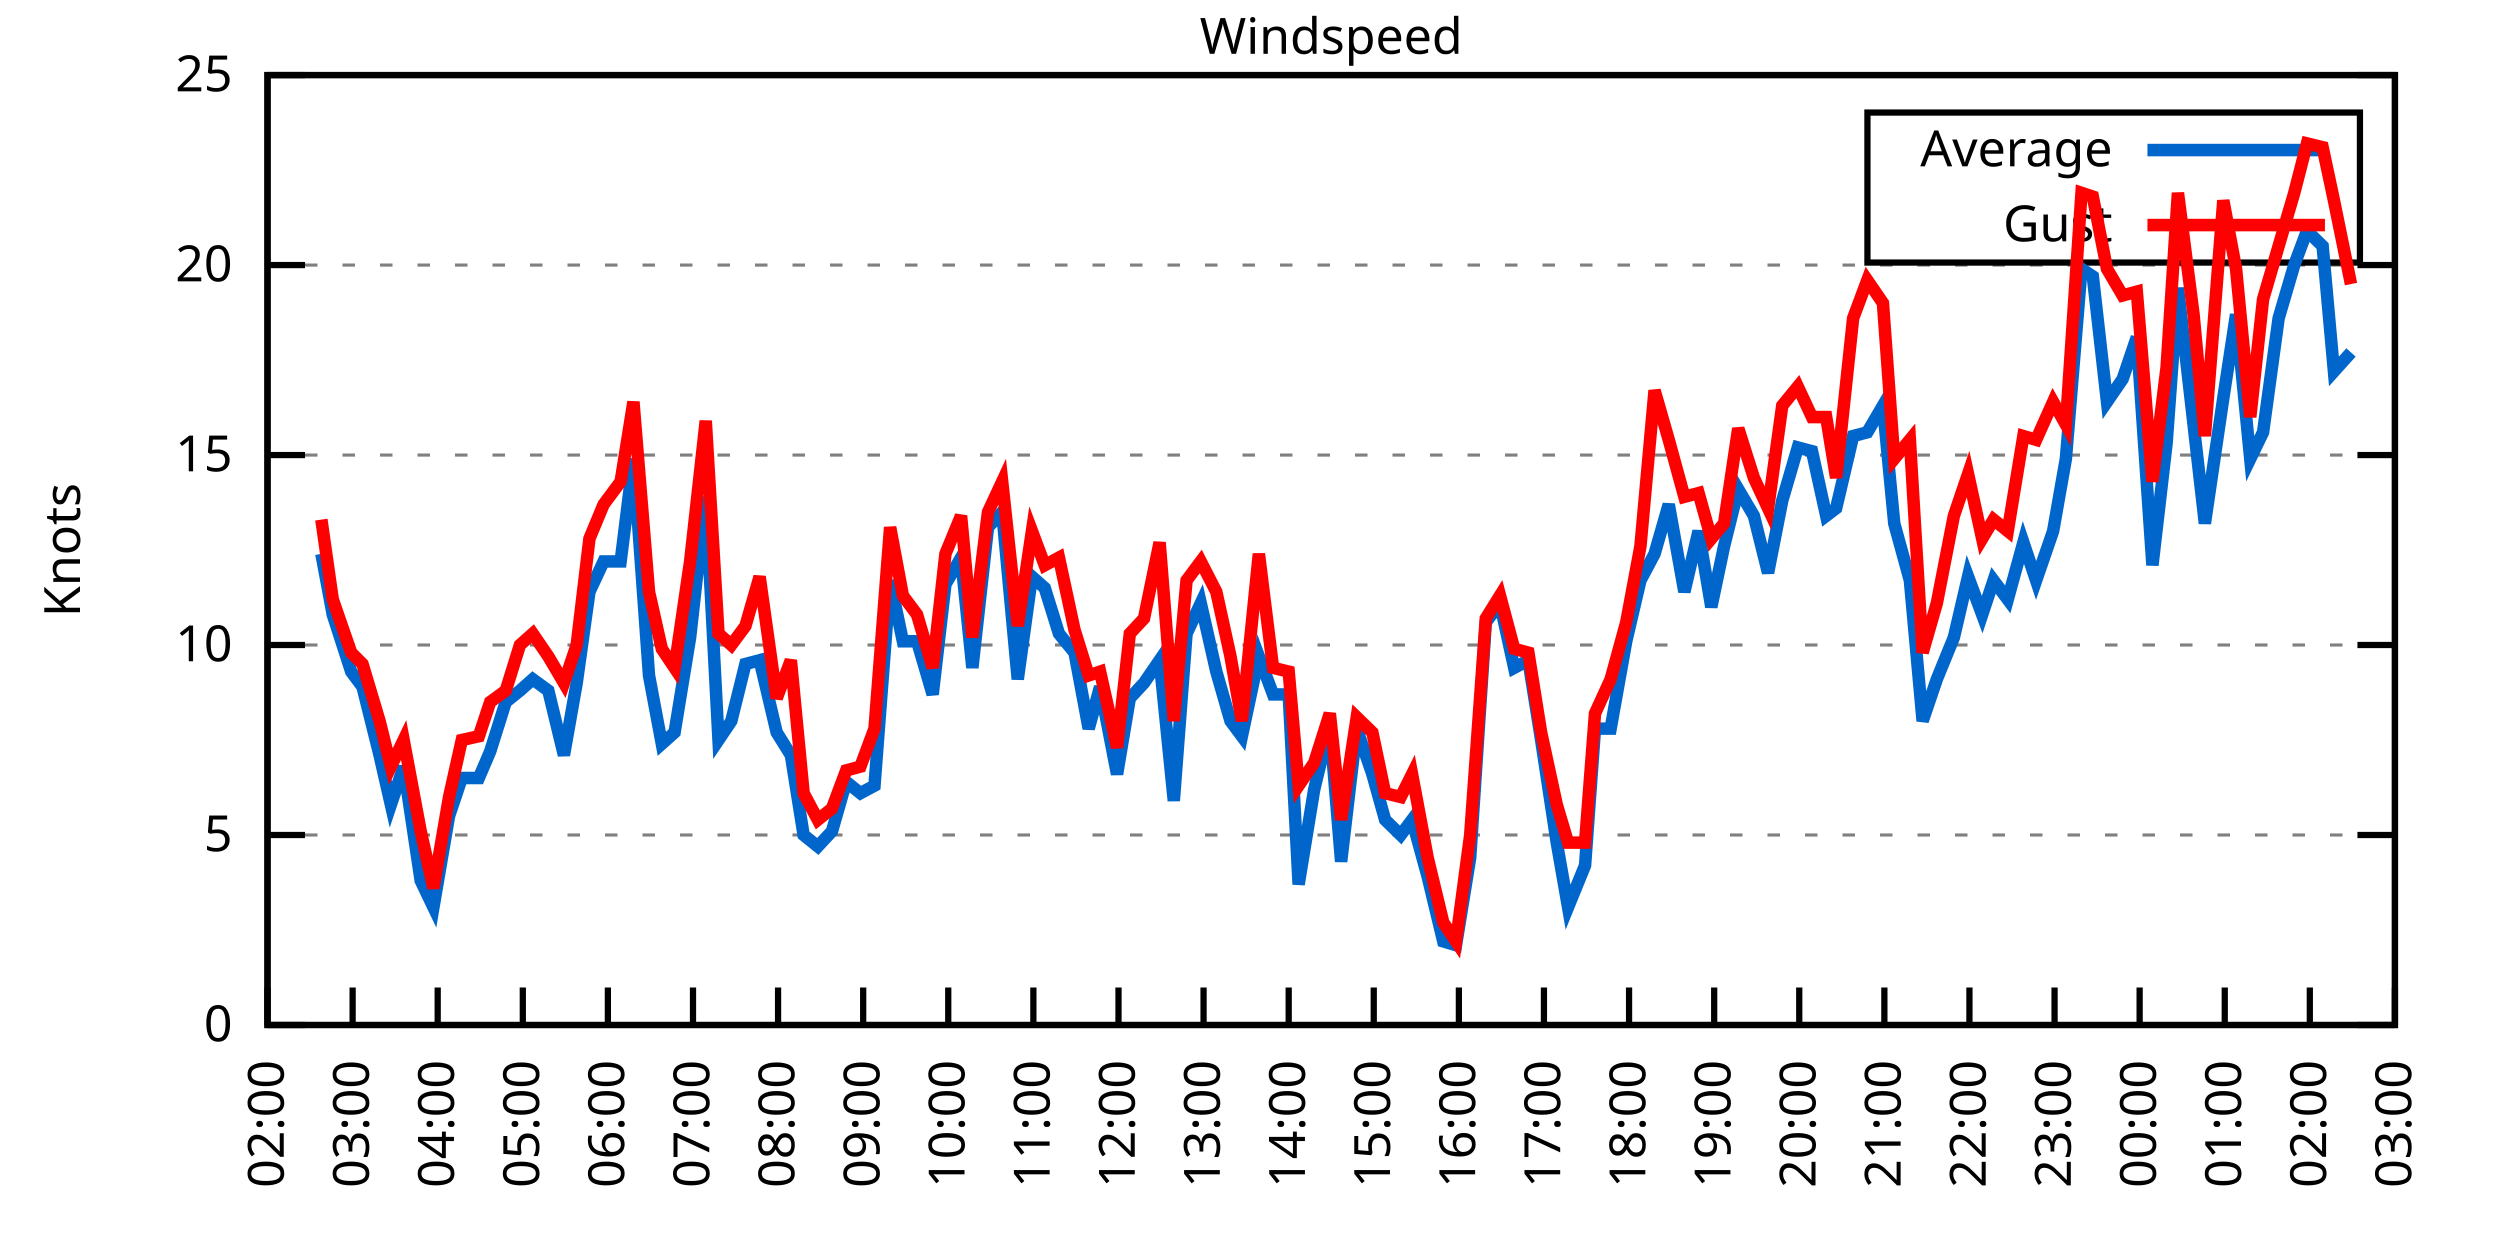
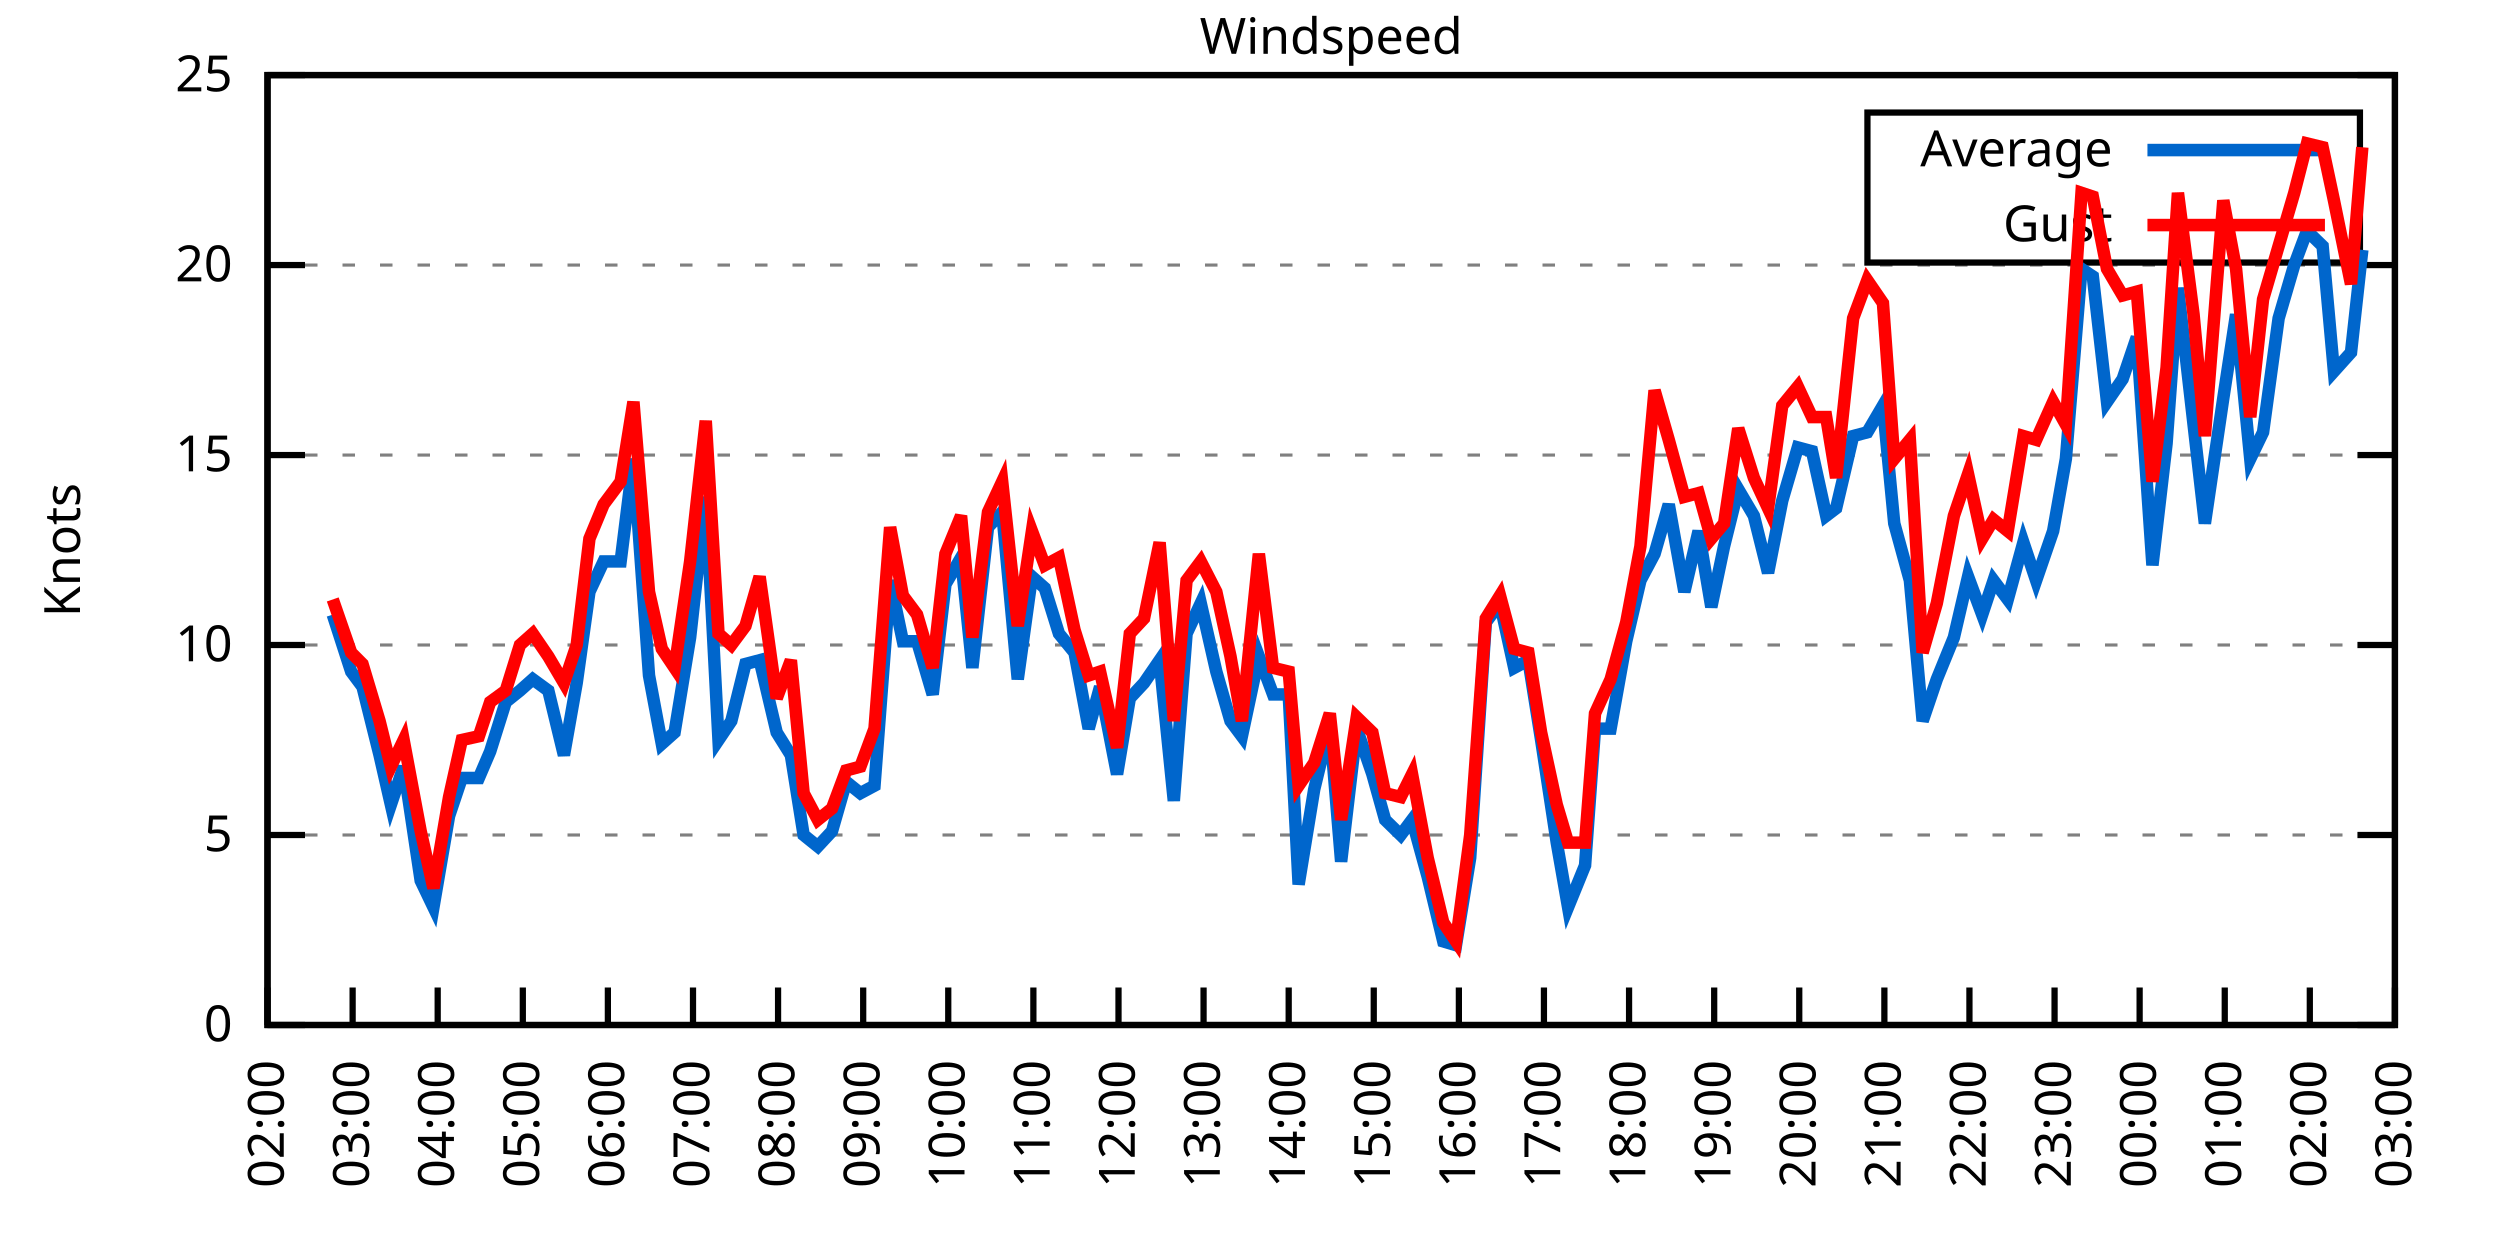
<svg xmlns="http://www.w3.org/2000/svg" xmlns:xlink="http://www.w3.org/1999/xlink" width="400" height="200" viewBox="0 0 400 200">
  <g id="gnuplot_canvas">
    <rect x="0" y="0" width="400" height="200" fill="none" />
    <defs>
      <circle id="gpDot" r="0.5" stroke-width="0.5" stroke="currentColor" />
      <path id="gpPt0" stroke-width="0.333" stroke="currentColor" d="M-1,0 h2 M0,-1 v2" />
      <path id="gpPt1" stroke-width="0.333" stroke="currentColor" d="M-1,-1 L1,1 M1,-1 L-1,1" />
      <path id="gpPt2" stroke-width="0.333" stroke="currentColor" d="M-1,0 L1,0 M0,-1 L0,1 M-1,-1 L1,1 M-1,1 L1,-1" />
      <rect id="gpPt3" stroke-width="0.333" stroke="currentColor" x="-1" y="-1" width="2" height="2" />
      <rect id="gpPt4" stroke-width="0.333" stroke="currentColor" fill="currentColor" x="-1" y="-1" width="2" height="2" />
      <circle id="gpPt5" stroke-width="0.333" stroke="currentColor" cx="0" cy="0" r="1" />
      <use xlink:href="#gpPt5" id="gpPt6" fill="currentColor" stroke="none" />
      <path id="gpPt7" stroke-width="0.333" stroke="currentColor" d="M0,-1.33 L-1.33,0.67 L1.33,0.67 z" />
      <use xlink:href="#gpPt7" id="gpPt8" fill="currentColor" stroke="none" />
      <use xlink:href="#gpPt7" id="gpPt9" stroke="currentColor" transform="rotate(180)" />
      <use xlink:href="#gpPt9" id="gpPt10" fill="currentColor" stroke="none" />
      <use xlink:href="#gpPt3" id="gpPt11" stroke="currentColor" transform="rotate(45)" />
      <use xlink:href="#gpPt11" id="gpPt12" fill="currentColor" stroke="none" />
      <path id="gpPt13" stroke-width="0.333" stroke="currentColor" d="M0,1.330 L1.265,0.411 L0.782,-1.067 L-0.782,-1.076 L-1.265,0.411 z" />
      <use xlink:href="#gpPt13" id="gpPt14" fill="currentColor" stroke="none" />
      <filter id="textbox" filterUnits="objectBoundingBox" x="0" y="0" height="1" width="1">
        <feFlood flood-color="white" flood-opacity="1" result="bgnd" />
        <feComposite in="SourceGraphic" in2="bgnd" operator="atop" />
      </filter>
      <filter id="greybox" filterUnits="objectBoundingBox" x="0" y="0" height="1" width="1">
        <feFlood flood-color="lightgrey" flood-opacity="1" result="grey" />
        <feComposite in="SourceGraphic" in2="grey" operator="atop" />
      </filter>
    </defs>
    <g fill="none" color="white" stroke="currentColor" stroke-width="1.00" stroke-linecap="butt" stroke-linejoin="miter">
</g>
    <g fill="none" color="black" stroke="currentColor" stroke-width="1.00" stroke-linecap="butt" stroke-linejoin="miter">
      <g stroke="none" shape-rendering="crispEdges">
        <polygon fill="rgb(255, 255, 255)" points="42.80,164.00 383.18,164.00 383.18,12.02 42.80,12.02 " />
      </g>
    </g>
    <g fill="none" color="black" stroke="currentColor" stroke-width="1.00" stroke-linecap="butt" stroke-linejoin="miter">
</g>
    <g fill="none" color="black" stroke="black" stroke-width="0.50" stroke-linecap="butt" stroke-linejoin="miter">
</g>
    <g fill="none" color="gray" stroke="currentColor" stroke-width="0.50" stroke-linecap="butt" stroke-linejoin="miter">
      <path stroke="gray" stroke-dasharray="2,4" class="gridline" d="M42.80,164.00 L383.19,164.00  " />
    </g>
    <g fill="none" color="gray" stroke="gray" stroke-width="1.00" stroke-linecap="butt" stroke-linejoin="miter">
</g>
    <g fill="none" color="black" stroke="currentColor" stroke-width="1.00" stroke-linecap="butt" stroke-linejoin="miter">
      <path stroke="black" d="M42.80,164.00 L48.80,164.00 M383.19,164.00 L377.19,164.00  " />
      <g transform="translate(37.20,166.60)" stroke="none" fill="black" font-family="Sans" font-size="8.00" text-anchor="end">
        <text>
          <tspan font-family="Sans"> 0</tspan>
        </text>
      </g>
    </g>
    <g fill="none" color="black" stroke="currentColor" stroke-width="1.00" stroke-linecap="butt" stroke-linejoin="miter">
</g>
    <g fill="none" color="black" stroke="black" stroke-width="0.50" stroke-linecap="butt" stroke-linejoin="miter">
</g>
    <g fill="none" color="gray" stroke="currentColor" stroke-width="0.50" stroke-linecap="butt" stroke-linejoin="miter">
      <path stroke="gray" stroke-dasharray="2,4" class="gridline" d="M42.80,133.60 L383.19,133.60  " />
    </g>
    <g fill="none" color="gray" stroke="gray" stroke-width="1.00" stroke-linecap="butt" stroke-linejoin="miter">
</g>
    <g fill="none" color="black" stroke="currentColor" stroke-width="1.00" stroke-linecap="butt" stroke-linejoin="miter">
      <path stroke="black" d="M42.80,133.60 L48.80,133.60 M383.19,133.60 L377.19,133.60  " />
      <g transform="translate(37.20,136.20)" stroke="none" fill="black" font-family="Sans" font-size="8.00" text-anchor="end">
        <text>
          <tspan font-family="Sans"> 5</tspan>
        </text>
      </g>
    </g>
    <g fill="none" color="black" stroke="currentColor" stroke-width="1.00" stroke-linecap="butt" stroke-linejoin="miter">
</g>
    <g fill="none" color="black" stroke="black" stroke-width="0.50" stroke-linecap="butt" stroke-linejoin="miter">
</g>
    <g fill="none" color="gray" stroke="currentColor" stroke-width="0.50" stroke-linecap="butt" stroke-linejoin="miter">
      <path stroke="gray" stroke-dasharray="2,4" class="gridline" d="M42.80,103.20 L383.19,103.20  " />
    </g>
    <g fill="none" color="gray" stroke="gray" stroke-width="1.00" stroke-linecap="butt" stroke-linejoin="miter">
</g>
    <g fill="none" color="black" stroke="currentColor" stroke-width="1.00" stroke-linecap="butt" stroke-linejoin="miter">
      <path stroke="black" d="M42.80,103.20 L48.80,103.20 M383.19,103.20 L377.19,103.20  " />
      <g transform="translate(37.20,105.80)" stroke="none" fill="black" font-family="Sans" font-size="8.00" text-anchor="end">
        <text>
          <tspan font-family="Sans"> 10</tspan>
        </text>
      </g>
    </g>
    <g fill="none" color="black" stroke="currentColor" stroke-width="1.00" stroke-linecap="butt" stroke-linejoin="miter">
</g>
    <g fill="none" color="black" stroke="black" stroke-width="0.50" stroke-linecap="butt" stroke-linejoin="miter">
</g>
    <g fill="none" color="gray" stroke="currentColor" stroke-width="0.50" stroke-linecap="butt" stroke-linejoin="miter">
      <path stroke="gray" stroke-dasharray="2,4" class="gridline" d="M42.80,72.81 L383.19,72.81  " />
    </g>
    <g fill="none" color="gray" stroke="gray" stroke-width="1.00" stroke-linecap="butt" stroke-linejoin="miter">
</g>
    <g fill="none" color="black" stroke="currentColor" stroke-width="1.00" stroke-linecap="butt" stroke-linejoin="miter">
      <path stroke="black" d="M42.80,72.81 L48.80,72.81 M383.19,72.81 L377.19,72.81  " />
      <g transform="translate(37.20,75.41)" stroke="none" fill="black" font-family="Sans" font-size="8.00" text-anchor="end">
        <text>
          <tspan font-family="Sans"> 15</tspan>
        </text>
      </g>
    </g>
    <g fill="none" color="black" stroke="currentColor" stroke-width="1.00" stroke-linecap="butt" stroke-linejoin="miter">
</g>
    <g fill="none" color="black" stroke="black" stroke-width="0.50" stroke-linecap="butt" stroke-linejoin="miter">
</g>
    <g fill="none" color="gray" stroke="currentColor" stroke-width="0.50" stroke-linecap="butt" stroke-linejoin="miter">
      <path stroke="gray" stroke-dasharray="2,4" class="gridline" d="M42.80,42.41 L383.19,42.41  " />
    </g>
    <g fill="none" color="gray" stroke="gray" stroke-width="1.00" stroke-linecap="butt" stroke-linejoin="miter">
</g>
    <g fill="none" color="black" stroke="currentColor" stroke-width="1.00" stroke-linecap="butt" stroke-linejoin="miter">
      <path stroke="black" d="M42.80,42.41 L48.80,42.41 M383.19,42.41 L377.19,42.41  " />
      <g transform="translate(37.20,45.01)" stroke="none" fill="black" font-family="Sans" font-size="8.00" text-anchor="end">
        <text>
          <tspan font-family="Sans"> 20</tspan>
        </text>
      </g>
    </g>
    <g fill="none" color="black" stroke="currentColor" stroke-width="1.00" stroke-linecap="butt" stroke-linejoin="miter">
</g>
    <g fill="none" color="black" stroke="black" stroke-width="0.50" stroke-linecap="butt" stroke-linejoin="miter">
</g>
    <g fill="none" color="gray" stroke="currentColor" stroke-width="0.50" stroke-linecap="butt" stroke-linejoin="miter">
      <path stroke="gray" stroke-dasharray="2,4" class="gridline" d="M42.80,12.01 L383.19,12.01  " />
    </g>
    <g fill="none" color="gray" stroke="gray" stroke-width="1.00" stroke-linecap="butt" stroke-linejoin="miter">
</g>
    <g fill="none" color="black" stroke="currentColor" stroke-width="1.00" stroke-linecap="butt" stroke-linejoin="miter">
      <path stroke="black" d="M42.80,12.01 L48.80,12.01 M383.19,12.01 L377.19,12.01  " />
      <g transform="translate(37.20,14.61)" stroke="none" fill="black" font-family="Sans" font-size="8.00" text-anchor="end">
        <text>
          <tspan font-family="Sans"> 25</tspan>
        </text>
      </g>
    </g>
    <g fill="none" color="black" stroke="currentColor" stroke-width="1.00" stroke-linecap="butt" stroke-linejoin="miter">
      <path stroke="black" d="M42.80,164.00 L42.80,158.00  " />
      <g transform="translate(45.40,169.60) rotate(270.00)" stroke="none" fill="black" font-family="Sans" font-size="8.00" text-anchor="end">
        <text>
          <tspan font-family="Sans">02:00</tspan>
        </text>
      </g>
    </g>
    <g fill="none" color="black" stroke="currentColor" stroke-width="1.00" stroke-linecap="butt" stroke-linejoin="miter">
      <path stroke="black" d="M56.42,164.00 L56.42,158.00  " />
      <g transform="translate(59.02,169.60) rotate(270.00)" stroke="none" fill="black" font-family="Sans" font-size="8.00" text-anchor="end">
        <text>
          <tspan font-family="Sans">03:00</tspan>
        </text>
      </g>
    </g>
    <g fill="none" color="black" stroke="currentColor" stroke-width="1.00" stroke-linecap="butt" stroke-linejoin="miter">
      <path stroke="black" d="M70.03,164.00 L70.03,158.00  " />
      <g transform="translate(72.63,169.60) rotate(270.00)" stroke="none" fill="black" font-family="Sans" font-size="8.00" text-anchor="end">
        <text>
          <tspan font-family="Sans">04:00</tspan>
        </text>
      </g>
    </g>
    <g fill="none" color="black" stroke="currentColor" stroke-width="1.00" stroke-linecap="butt" stroke-linejoin="miter">
      <path stroke="black" d="M83.65,164.00 L83.65,158.00  " />
      <g transform="translate(86.25,169.60) rotate(270.00)" stroke="none" fill="black" font-family="Sans" font-size="8.00" text-anchor="end">
        <text>
          <tspan font-family="Sans">05:00</tspan>
        </text>
      </g>
    </g>
    <g fill="none" color="black" stroke="currentColor" stroke-width="1.00" stroke-linecap="butt" stroke-linejoin="miter">
      <path stroke="black" d="M97.26,164.00 L97.26,158.00  " />
      <g transform="translate(99.86,169.60) rotate(270.00)" stroke="none" fill="black" font-family="Sans" font-size="8.00" text-anchor="end">
        <text>
          <tspan font-family="Sans">06:00</tspan>
        </text>
      </g>
    </g>
    <g fill="none" color="black" stroke="currentColor" stroke-width="1.00" stroke-linecap="butt" stroke-linejoin="miter">
      <path stroke="black" d="M110.88,164.00 L110.88,158.00  " />
      <g transform="translate(113.48,169.60) rotate(270.00)" stroke="none" fill="black" font-family="Sans" font-size="8.00" text-anchor="end">
        <text>
          <tspan font-family="Sans">07:00</tspan>
        </text>
      </g>
    </g>
    <g fill="none" color="black" stroke="currentColor" stroke-width="1.00" stroke-linecap="butt" stroke-linejoin="miter">
      <path stroke="black" d="M124.49,164.00 L124.49,158.00  " />
      <g transform="translate(127.09,169.60) rotate(270.00)" stroke="none" fill="black" font-family="Sans" font-size="8.00" text-anchor="end">
        <text>
          <tspan font-family="Sans">08:00</tspan>
        </text>
      </g>
    </g>
    <g fill="none" color="black" stroke="currentColor" stroke-width="1.00" stroke-linecap="butt" stroke-linejoin="miter">
      <path stroke="black" d="M138.11,164.00 L138.11,158.00  " />
      <g transform="translate(140.71,169.60) rotate(270.00)" stroke="none" fill="black" font-family="Sans" font-size="8.00" text-anchor="end">
        <text>
          <tspan font-family="Sans">09:00</tspan>
        </text>
      </g>
    </g>
    <g fill="none" color="black" stroke="currentColor" stroke-width="1.00" stroke-linecap="butt" stroke-linejoin="miter">
      <path stroke="black" d="M151.72,164.00 L151.72,158.00  " />
      <g transform="translate(154.32,169.60) rotate(270.00)" stroke="none" fill="black" font-family="Sans" font-size="8.00" text-anchor="end">
        <text>
          <tspan font-family="Sans">10:00</tspan>
        </text>
      </g>
    </g>
    <g fill="none" color="black" stroke="currentColor" stroke-width="1.00" stroke-linecap="butt" stroke-linejoin="miter">
      <path stroke="black" d="M165.34,164.00 L165.34,158.00  " />
      <g transform="translate(167.94,169.60) rotate(270.00)" stroke="none" fill="black" font-family="Sans" font-size="8.00" text-anchor="end">
        <text>
          <tspan font-family="Sans">11:00</tspan>
        </text>
      </g>
    </g>
    <g fill="none" color="black" stroke="currentColor" stroke-width="1.00" stroke-linecap="butt" stroke-linejoin="miter">
      <path stroke="black" d="M178.96,164.00 L178.96,158.00  " />
      <g transform="translate(181.56,169.60) rotate(270.00)" stroke="none" fill="black" font-family="Sans" font-size="8.00" text-anchor="end">
        <text>
          <tspan font-family="Sans">12:00</tspan>
        </text>
      </g>
    </g>
    <g fill="none" color="black" stroke="currentColor" stroke-width="1.00" stroke-linecap="butt" stroke-linejoin="miter">
      <path stroke="black" d="M192.57,164.00 L192.57,158.00  " />
      <g transform="translate(195.17,169.60) rotate(270.00)" stroke="none" fill="black" font-family="Sans" font-size="8.00" text-anchor="end">
        <text>
          <tspan font-family="Sans">13:00</tspan>
        </text>
      </g>
    </g>
    <g fill="none" color="black" stroke="currentColor" stroke-width="1.00" stroke-linecap="butt" stroke-linejoin="miter">
      <path stroke="black" d="M206.19,164.00 L206.19,158.00  " />
      <g transform="translate(208.79,169.60) rotate(270.00)" stroke="none" fill="black" font-family="Sans" font-size="8.00" text-anchor="end">
        <text>
          <tspan font-family="Sans">14:00</tspan>
        </text>
      </g>
    </g>
    <g fill="none" color="black" stroke="currentColor" stroke-width="1.00" stroke-linecap="butt" stroke-linejoin="miter">
      <path stroke="black" d="M219.80,164.00 L219.80,158.00  " />
      <g transform="translate(222.40,169.60) rotate(270.00)" stroke="none" fill="black" font-family="Sans" font-size="8.00" text-anchor="end">
        <text>
          <tspan font-family="Sans">15:00</tspan>
        </text>
      </g>
    </g>
    <g fill="none" color="black" stroke="currentColor" stroke-width="1.00" stroke-linecap="butt" stroke-linejoin="miter">
      <path stroke="black" d="M233.42,164.00 L233.42,158.00  " />
      <g transform="translate(236.02,169.60) rotate(270.00)" stroke="none" fill="black" font-family="Sans" font-size="8.00" text-anchor="end">
        <text>
          <tspan font-family="Sans">16:00</tspan>
        </text>
      </g>
    </g>
    <g fill="none" color="black" stroke="currentColor" stroke-width="1.00" stroke-linecap="butt" stroke-linejoin="miter">
      <path stroke="black" d="M247.03,164.00 L247.03,158.00  " />
      <g transform="translate(249.63,169.60) rotate(270.00)" stroke="none" fill="black" font-family="Sans" font-size="8.00" text-anchor="end">
        <text>
          <tspan font-family="Sans">17:00</tspan>
        </text>
      </g>
    </g>
    <g fill="none" color="black" stroke="currentColor" stroke-width="1.00" stroke-linecap="butt" stroke-linejoin="miter">
      <path stroke="black" d="M260.65,164.00 L260.65,158.00  " />
      <g transform="translate(263.25,169.60) rotate(270.00)" stroke="none" fill="black" font-family="Sans" font-size="8.00" text-anchor="end">
        <text>
          <tspan font-family="Sans">18:00</tspan>
        </text>
      </g>
    </g>
    <g fill="none" color="black" stroke="currentColor" stroke-width="1.00" stroke-linecap="butt" stroke-linejoin="miter">
      <path stroke="black" d="M274.27,164.00 L274.27,158.00  " />
      <g transform="translate(276.87,169.60) rotate(270.00)" stroke="none" fill="black" font-family="Sans" font-size="8.00" text-anchor="end">
        <text>
          <tspan font-family="Sans">19:00</tspan>
        </text>
      </g>
    </g>
    <g fill="none" color="black" stroke="currentColor" stroke-width="1.00" stroke-linecap="butt" stroke-linejoin="miter">
      <path stroke="black" d="M287.88,164.00 L287.88,158.00  " />
      <g transform="translate(290.48,169.60) rotate(270.00)" stroke="none" fill="black" font-family="Sans" font-size="8.00" text-anchor="end">
        <text>
          <tspan font-family="Sans">20:00</tspan>
        </text>
      </g>
    </g>
    <g fill="none" color="black" stroke="currentColor" stroke-width="1.00" stroke-linecap="butt" stroke-linejoin="miter">
      <path stroke="black" d="M301.50,164.00 L301.50,158.00  " />
      <g transform="translate(304.10,169.60) rotate(270.00)" stroke="none" fill="black" font-family="Sans" font-size="8.00" text-anchor="end">
        <text>
          <tspan font-family="Sans">21:00</tspan>
        </text>
      </g>
    </g>
    <g fill="none" color="black" stroke="currentColor" stroke-width="1.00" stroke-linecap="butt" stroke-linejoin="miter">
      <path stroke="black" d="M315.11,164.00 L315.11,158.00  " />
      <g transform="translate(317.71,169.60) rotate(270.00)" stroke="none" fill="black" font-family="Sans" font-size="8.00" text-anchor="end">
        <text>
          <tspan font-family="Sans">22:00</tspan>
        </text>
      </g>
    </g>
    <g fill="none" color="black" stroke="currentColor" stroke-width="1.00" stroke-linecap="butt" stroke-linejoin="miter">
      <path stroke="black" d="M328.73,164.00 L328.73,158.00  " />
      <g transform="translate(331.33,169.60) rotate(270.00)" stroke="none" fill="black" font-family="Sans" font-size="8.00" text-anchor="end">
        <text>
          <tspan font-family="Sans">23:00</tspan>
        </text>
      </g>
    </g>
    <g fill="none" color="black" stroke="currentColor" stroke-width="1.00" stroke-linecap="butt" stroke-linejoin="miter">
      <path stroke="black" d="M342.34,164.00 L342.34,158.00  " />
      <g transform="translate(344.94,169.60) rotate(270.00)" stroke="none" fill="black" font-family="Sans" font-size="8.00" text-anchor="end">
        <text>
          <tspan font-family="Sans">00:00</tspan>
        </text>
      </g>
    </g>
    <g fill="none" color="black" stroke="currentColor" stroke-width="1.00" stroke-linecap="butt" stroke-linejoin="miter">
      <path stroke="black" d="M355.96,164.00 L355.96,158.00  " />
      <g transform="translate(358.56,169.60) rotate(270.00)" stroke="none" fill="black" font-family="Sans" font-size="8.00" text-anchor="end">
        <text>
          <tspan font-family="Sans">01:00</tspan>
        </text>
      </g>
    </g>
    <g fill="none" color="black" stroke="currentColor" stroke-width="1.00" stroke-linecap="butt" stroke-linejoin="miter">
      <path stroke="black" d="M369.57,164.00 L369.57,158.00  " />
      <g transform="translate(372.17,169.60) rotate(270.00)" stroke="none" fill="black" font-family="Sans" font-size="8.00" text-anchor="end">
        <text>
          <tspan font-family="Sans">02:00</tspan>
        </text>
      </g>
    </g>
    <g fill="none" color="black" stroke="currentColor" stroke-width="1.00" stroke-linecap="butt" stroke-linejoin="miter">
      <path stroke="black" d="M383.19,164.00 L383.19,158.00  " />
      <g transform="translate(385.79,169.60) rotate(270.00)" stroke="none" fill="black" font-family="Sans" font-size="8.00" text-anchor="end">
        <text>
          <tspan font-family="Sans">03:00</tspan>
        </text>
      </g>
    </g>
    <g fill="none" color="black" stroke="currentColor" stroke-width="1.00" stroke-linecap="butt" stroke-linejoin="miter">
</g>
    <g fill="none" color="black" stroke="currentColor" stroke-width="1.00" stroke-linecap="butt" stroke-linejoin="miter">
      <path stroke="black" d="M42.80,12.01 L42.80,164.00 L383.19,164.00 L383.19,12.01 L42.80,12.01 Z  " />
    </g>
    <g fill="none" color="black" stroke="currentColor" stroke-width="1.00" stroke-linecap="butt" stroke-linejoin="miter">
</g>
    <g fill="none" color="black" stroke="currentColor" stroke-width="1.00" stroke-linecap="butt" stroke-linejoin="miter">
      <path stroke="black" d="M298.79,42.01 L298.79,18.01 L377.59,18.01 L377.59,42.01 L298.79,42.01 Z  " />
    </g>
    <g id="Windspeed_plot_1">
      <g fill="none" color="white" stroke="black" stroke-width="2.00" stroke-linecap="butt" stroke-linejoin="miter">
</g>
      <g fill="none" color="black" stroke="currentColor" stroke-width="2.00" stroke-linecap="butt" stroke-linejoin="miter">
        <g transform="translate(337.99,26.61)" stroke="none" fill="black" font-family="Sans" font-size="8.00" text-anchor="end">
          <text>
            <tspan font-family="Sans">Average</tspan>
          </text>
        </g>
      </g>
      <g fill="none" color="black" stroke="currentColor" stroke-width="2.00" stroke-linecap="butt" stroke-linejoin="miter">
-         <path stroke="rgb(  0, 102, 204)" d="M343.59,24.01 L371.99,24.01 M51.42,88.61 L53.24,98.34 L56.19,107.46 L58.00,109.89 L60.73,120.83 L62.54,128.74   L64.58,122.66 L67.31,140.90 L69.35,145.15 L71.85,130.56 L73.89,124.48 L76.61,124.48 L78.43,120.23 L80.92,112.32   L83.19,110.50 L85.24,108.68 L87.73,110.50 L90.23,120.83 L92.27,109.28 L94.31,94.69 L96.58,89.83 L99.30,89.83   L101.35,73.41 L103.84,108.07 L105.89,119.01 L107.93,117.19 L110.42,101.99 L112.92,79.49 L114.96,118.40 L117.01,115.36   L119.27,106.24 L121.54,105.64 L124.27,117.19 L126.54,120.83 L128.58,133.60 L130.85,135.43 L133.12,132.99 L135.39,125.09   L137.66,126.91 L139.92,125.70 L142.42,92.87 L144.46,102.60 L146.73,102.60 L149.23,111.11 L151.27,93.48 L153.77,89.22   L155.58,106.85 L158.08,84.36 L160.35,81.93 L162.84,108.68 L165.11,92.26 L167.16,94.08 L169.43,101.38 L171.92,104.42   L174.19,116.58 L176.01,109.89 L178.73,123.87 L180.77,111.72 L183.04,109.28 L185.54,105.64 L187.81,128.13 L189.85,101.38   L192.12,96.52 L194.61,107.46 L196.88,115.36 L198.70,117.80 L201.42,105.03 L203.69,111.11 L206.19,111.11 L207.78,141.51   L210.27,126.31 L212.77,115.97 L214.58,137.86 L217.08,116.58 L219.58,123.87 L221.62,131.17 L224.11,133.60 L225.93,131.17   L228.43,140.29 L230.92,150.62 L232.96,151.23 L235.23,137.25 L237.73,99.56 L240.00,96.52 L242.27,106.85 L244.54,105.64   L246.58,118.40 L249.08,134.82 L250.89,145.15 L253.61,138.47 L255.20,116.58 L257.70,116.58 L260.20,102.60 L262.47,92.87   L264.73,88.61 L267.00,80.71 L269.50,94.69 L271.77,84.97 L273.81,97.12 L275.85,87.40 L278.12,78.28 L280.62,82.53   L282.89,91.65 L285.16,80.10 L287.65,71.59 L289.92,72.20 L292.19,82.53 L293.78,81.32 L296.50,69.77 L298.77,69.16   L301.27,64.90 L303.08,83.75 L305.58,92.87 L307.62,115.36 L309.89,108.68 L312.62,101.99 L314.89,92.26 L317.15,98.34   L318.97,92.87 L321.24,95.91 L323.74,86.79 L325.78,92.87 L328.50,84.97 L330.54,73.41 L333.04,43.02 L334.85,44.23   L337.12,64.29 L339.62,60.65 L341.89,53.96 L344.39,90.44 L346.65,70.98 L348.47,46.06 L350.97,67.94 L352.78,83.75   L355.73,63.69 L357.77,50.31 L360.04,73.41 L362.09,69.16 L364.58,50.92 L367.08,42.41 L369.12,36.94 L371.62,39.37   L373.43,59.43 L376.16,56.39  " />
+         <path stroke="rgb(  0, 102, 204)" d="M343.59,24.01 L371.99,24.01 M53.24,98.34 L56.19,107.46 L58.00,109.89 L60.73,120.83 L62.54,128.74 L64.58,122.66   L67.31,140.90 L69.35,145.15 L71.85,130.56 L73.89,124.48 L76.61,124.48 L78.43,120.23 L80.92,112.32 L83.19,110.50   L85.24,108.68 L87.73,110.50 L90.23,120.83 L92.27,109.28 L94.31,94.69 L96.58,89.83 L99.30,89.83 L101.35,73.41   L103.84,108.07 L105.89,119.01 L107.93,117.19 L110.42,101.99 L112.92,79.49 L114.96,118.40 L117.01,115.36 L119.27,106.24   L121.54,105.64 L124.27,117.19 L126.54,120.83 L128.58,133.60 L130.85,135.43 L133.12,132.99 L135.39,125.09 L137.66,126.91   L139.92,125.70 L142.42,92.87 L144.46,102.60 L146.73,102.60 L149.23,111.11 L151.27,93.48 L153.77,89.22 L155.58,106.85   L158.08,84.36 L160.35,81.93 L162.84,108.68 L165.11,92.26 L167.16,94.08 L169.43,101.38 L171.92,104.42 L174.19,116.58   L176.01,109.89 L178.73,123.87 L180.77,111.72 L183.04,109.28 L185.54,105.64 L187.81,128.13 L189.85,101.38 L192.12,96.52   L194.61,107.46 L196.88,115.36 L198.70,117.80 L201.42,105.03 L203.69,111.11 L206.19,111.11 L207.78,141.51 L210.27,126.31   L212.77,115.97 L214.58,137.86 L217.08,116.58 L219.58,123.87 L221.62,131.17 L224.11,133.60 L225.93,131.17 L228.43,140.29   L230.92,150.62 L232.96,151.23 L235.23,137.25 L237.73,99.56 L240.00,96.52 L242.27,106.85 L244.54,105.64 L246.58,118.40   L249.08,134.82 L250.89,145.15 L253.61,138.47 L255.20,116.58 L257.70,116.58 L260.20,102.60 L262.47,92.87 L264.73,88.61   L267.00,80.71 L269.50,94.69 L271.77,84.97 L273.81,97.12 L275.85,87.40 L278.12,78.28 L280.62,82.53 L282.89,91.65   L285.16,80.10 L287.65,71.59 L289.92,72.20 L292.19,82.53 L293.78,81.32 L296.50,69.77 L298.77,69.16 L301.27,64.90   L303.08,83.75 L305.58,92.87 L307.62,115.36 L309.89,108.68 L312.62,101.99 L314.89,92.26 L317.15,98.34 L318.97,92.87   L321.24,95.91 L323.74,86.79 L325.78,92.87 L328.50,84.97 L330.54,73.41 L333.04,43.02 L334.85,44.23 L337.12,64.29   L339.62,60.65 L341.89,53.96 L344.39,90.44 L346.65,70.98 L348.47,46.06 L350.97,67.94 L352.78,83.75 L355.73,63.69   L357.77,50.31 L360.04,73.41 L362.09,69.16 L364.58,50.92 L367.08,42.41 L369.12,36.94 L371.62,39.37 L373.43,59.43   L376.16,56.39 L377.97,39.98  " />
      </g>
    </g>
    <g id="Windspeed_plot_2">
      <g fill="none" color="black" stroke="currentColor" stroke-width="2.00" stroke-linecap="butt" stroke-linejoin="miter">
        <g transform="translate(337.99,38.61)" stroke="none" fill="black" font-family="Sans" font-size="8.00" text-anchor="end">
          <text>
            <tspan font-family="Sans">Gust</tspan>
          </text>
        </g>
      </g>
      <g fill="none" color="black" stroke="currentColor" stroke-width="2.00" stroke-linecap="butt" stroke-linejoin="miter">
-         <path stroke="rgb(255,   0,   0)" d="M343.59,36.01 L371.99,36.01 M51.42,83.14 L53.24,95.91 L56.19,104.42 L58.00,106.24 L60.73,115.36 L62.54,122.66   L64.58,118.40 L67.31,132.99 L69.35,142.11 L71.85,127.52 L73.89,118.40 L76.61,117.80 L78.43,112.32 L80.92,110.50   L83.19,103.20 L85.24,101.38 L87.73,105.03 L90.23,109.28 L92.27,103.20 L94.31,86.18 L96.58,80.71 L99.30,77.06   L101.35,64.29 L103.84,94.69 L105.89,103.81 L107.93,106.85 L110.42,89.83 L112.92,67.33 L114.96,101.38 L117.01,103.20   L119.27,100.16 L121.54,92.26 L124.27,111.72 L126.54,105.64 L128.58,126.91 L130.85,131.17 L133.12,129.35 L135.39,123.27   L137.66,122.66 L139.92,116.58 L142.42,84.36 L144.46,95.30 L146.73,98.34 L149.23,106.85 L151.27,88.61 L153.77,82.53   L155.58,101.99 L158.08,81.93 L160.35,77.06 L162.84,100.16 L165.11,84.97 L167.16,90.44 L169.43,89.22 L171.92,100.77   L174.19,108.07 L176.01,107.46 L178.73,119.62 L180.77,101.38 L183.04,98.95 L185.54,86.79 L187.81,115.36 L189.85,92.87   L192.12,89.83 L194.61,94.69 L196.88,105.03 L198.70,115.36 L201.42,88.61 L203.69,106.85 L206.19,107.46 L207.78,125.70   L210.27,122.05 L212.77,114.15 L214.58,131.17 L217.08,114.76 L219.58,117.19 L221.62,126.91 L224.11,127.52 L225.93,123.87   L228.43,137.25 L230.92,147.59 L232.96,150.62 L235.23,133.60 L237.73,98.95 L240.00,95.30 L242.27,103.81 L244.54,104.42   L246.58,117.19 L249.08,128.74 L250.89,134.82 L253.61,134.82 L255.20,114.15 L257.70,108.68 L260.20,99.56 L262.47,87.40   L264.73,62.47 L267.00,70.37 L269.50,79.49 L271.77,78.89 L273.81,86.18 L275.85,83.75 L278.12,68.55 L280.62,76.45   L282.89,81.32 L285.16,64.90 L287.65,61.86 L289.92,66.73 L292.19,66.73 L293.78,76.45 L296.50,50.92 L298.77,44.84   L301.27,48.49 L303.08,73.41 L305.58,70.37 L307.62,104.42 L309.89,96.52 L312.62,82.53 L314.89,75.85 L317.15,86.18   L318.97,83.14 L321.24,84.97 L323.74,69.77 L325.78,70.37 L328.50,64.29 L330.54,67.94 L333.04,30.86 L334.85,31.46   L337.12,43.02 L339.62,47.27 L341.89,46.66 L344.39,77.06 L346.65,58.82 L348.47,30.86 L350.97,50.31 L352.78,69.77   L355.73,32.07 L357.77,43.02 L360.04,66.73 L362.09,47.88 L364.58,39.37 L367.08,30.86 L369.12,22.95 L371.62,23.56   L373.43,32.07 L376.16,45.45  " />
+         <path stroke="rgb(255,   0,   0)" d="M343.59,36.01 L371.99,36.01 M53.24,95.91 L56.19,104.42 L58.00,106.24 L60.73,115.36 L62.54,122.66 L64.58,118.40   L67.31,132.99 L69.35,142.11 L71.85,127.52 L73.89,118.40 L76.61,117.80 L78.43,112.32 L80.92,110.50 L83.19,103.20   L85.24,101.38 L87.73,105.03 L90.23,109.28 L92.27,103.20 L94.31,86.18 L96.58,80.71 L99.30,77.06 L101.35,64.29   L103.84,94.69 L105.89,103.81 L107.93,106.85 L110.42,89.83 L112.92,67.33 L114.96,101.38 L117.01,103.20 L119.27,100.16   L121.54,92.26 L124.27,111.72 L126.54,105.64 L128.58,126.91 L130.85,131.17 L133.12,129.35 L135.39,123.27 L137.66,122.66   L139.92,116.58 L142.42,84.36 L144.46,95.30 L146.73,98.34 L149.23,106.85 L151.27,88.61 L153.77,82.53 L155.58,101.99   L158.08,81.93 L160.35,77.06 L162.84,100.16 L165.11,84.97 L167.16,90.44 L169.43,89.22 L171.92,100.77 L174.19,108.07   L176.01,107.46 L178.73,119.62 L180.77,101.38 L183.04,98.95 L185.54,86.79 L187.81,115.36 L189.85,92.87 L192.12,89.83   L194.61,94.69 L196.88,105.03 L198.70,115.36 L201.42,88.61 L203.69,106.85 L206.19,107.46 L207.78,125.70 L210.27,122.05   L212.77,114.15 L214.58,131.17 L217.08,114.76 L219.58,117.19 L221.62,126.91 L224.11,127.52 L225.93,123.87 L228.43,137.25   L230.92,147.59 L232.96,150.62 L235.23,133.60 L237.73,98.95 L240.00,95.30 L242.27,103.81 L244.54,104.42 L246.58,117.19   L249.08,128.74 L250.89,134.82 L253.61,134.82 L255.20,114.15 L257.70,108.68 L260.20,99.56 L262.47,87.40 L264.73,62.47   L267.00,70.37 L269.50,79.49 L271.77,78.89 L273.81,86.18 L275.85,83.75 L278.12,68.55 L280.62,76.45 L282.89,81.32   L285.16,64.90 L287.65,61.86 L289.92,66.73 L292.19,66.73 L293.78,76.45 L296.50,50.92 L298.77,44.84 L301.27,48.49   L303.08,73.41 L305.58,70.37 L307.62,104.42 L309.89,96.52 L312.62,82.53 L314.89,75.85 L317.15,86.18 L318.97,83.14   L321.24,84.97 L323.74,69.77 L325.78,70.37 L328.50,64.29 L330.54,67.94 L333.04,30.86 L334.85,31.46 L337.12,43.02   L339.62,47.27 L341.89,46.66 L344.39,77.06 L346.65,58.82 L348.47,30.86 L350.97,50.31 L352.78,69.77 L355.73,32.07   L357.77,43.02 L360.04,66.73 L362.09,47.88 L364.58,39.37 L367.08,30.86 L369.12,22.95 L371.62,23.56 L373.43,32.07   L376.16,45.45 L377.97,23.56  " />
      </g>
    </g>
    <g fill="none" color="black" stroke="currentColor" stroke-width="2.00" stroke-linecap="butt" stroke-linejoin="miter">
</g>
    <g fill="none" color="black" stroke="black" stroke-width="1.00" stroke-linecap="butt" stroke-linejoin="miter">
</g>
    <g fill="none" color="black" stroke="currentColor" stroke-width="1.00" stroke-linecap="butt" stroke-linejoin="miter">
      <path stroke="black" d="M42.80,12.01 L42.80,164.00 L383.19,164.00 L383.19,12.01 L42.80,12.01 Z  " />
      <g transform="translate(12.80,88.01) rotate(270.00)" stroke="none" fill="black" font-family="Sans" font-size="8.00" text-anchor="middle">
        <text>
          <tspan font-family="Sans">Knots</tspan>
        </text>
      </g>
    </g>
    <g fill="none" color="black" stroke="currentColor" stroke-width="1.00" stroke-linecap="butt" stroke-linejoin="miter">
</g>
    <g fill="none" color="black" stroke="currentColor" stroke-width="1.00" stroke-linecap="butt" stroke-linejoin="miter">
      <g transform="translate(212.99,8.61)" stroke="none" fill="black" font-family="Sans" font-size="8.00" text-anchor="middle">
        <text>
          <tspan font-family="Sans">Windspeed</tspan>
        </text>
      </g>
    </g>
    <g fill="none" color="black" stroke="currentColor" stroke-width="1.00" stroke-linecap="butt" stroke-linejoin="miter">
</g>
  </g>
</svg>
